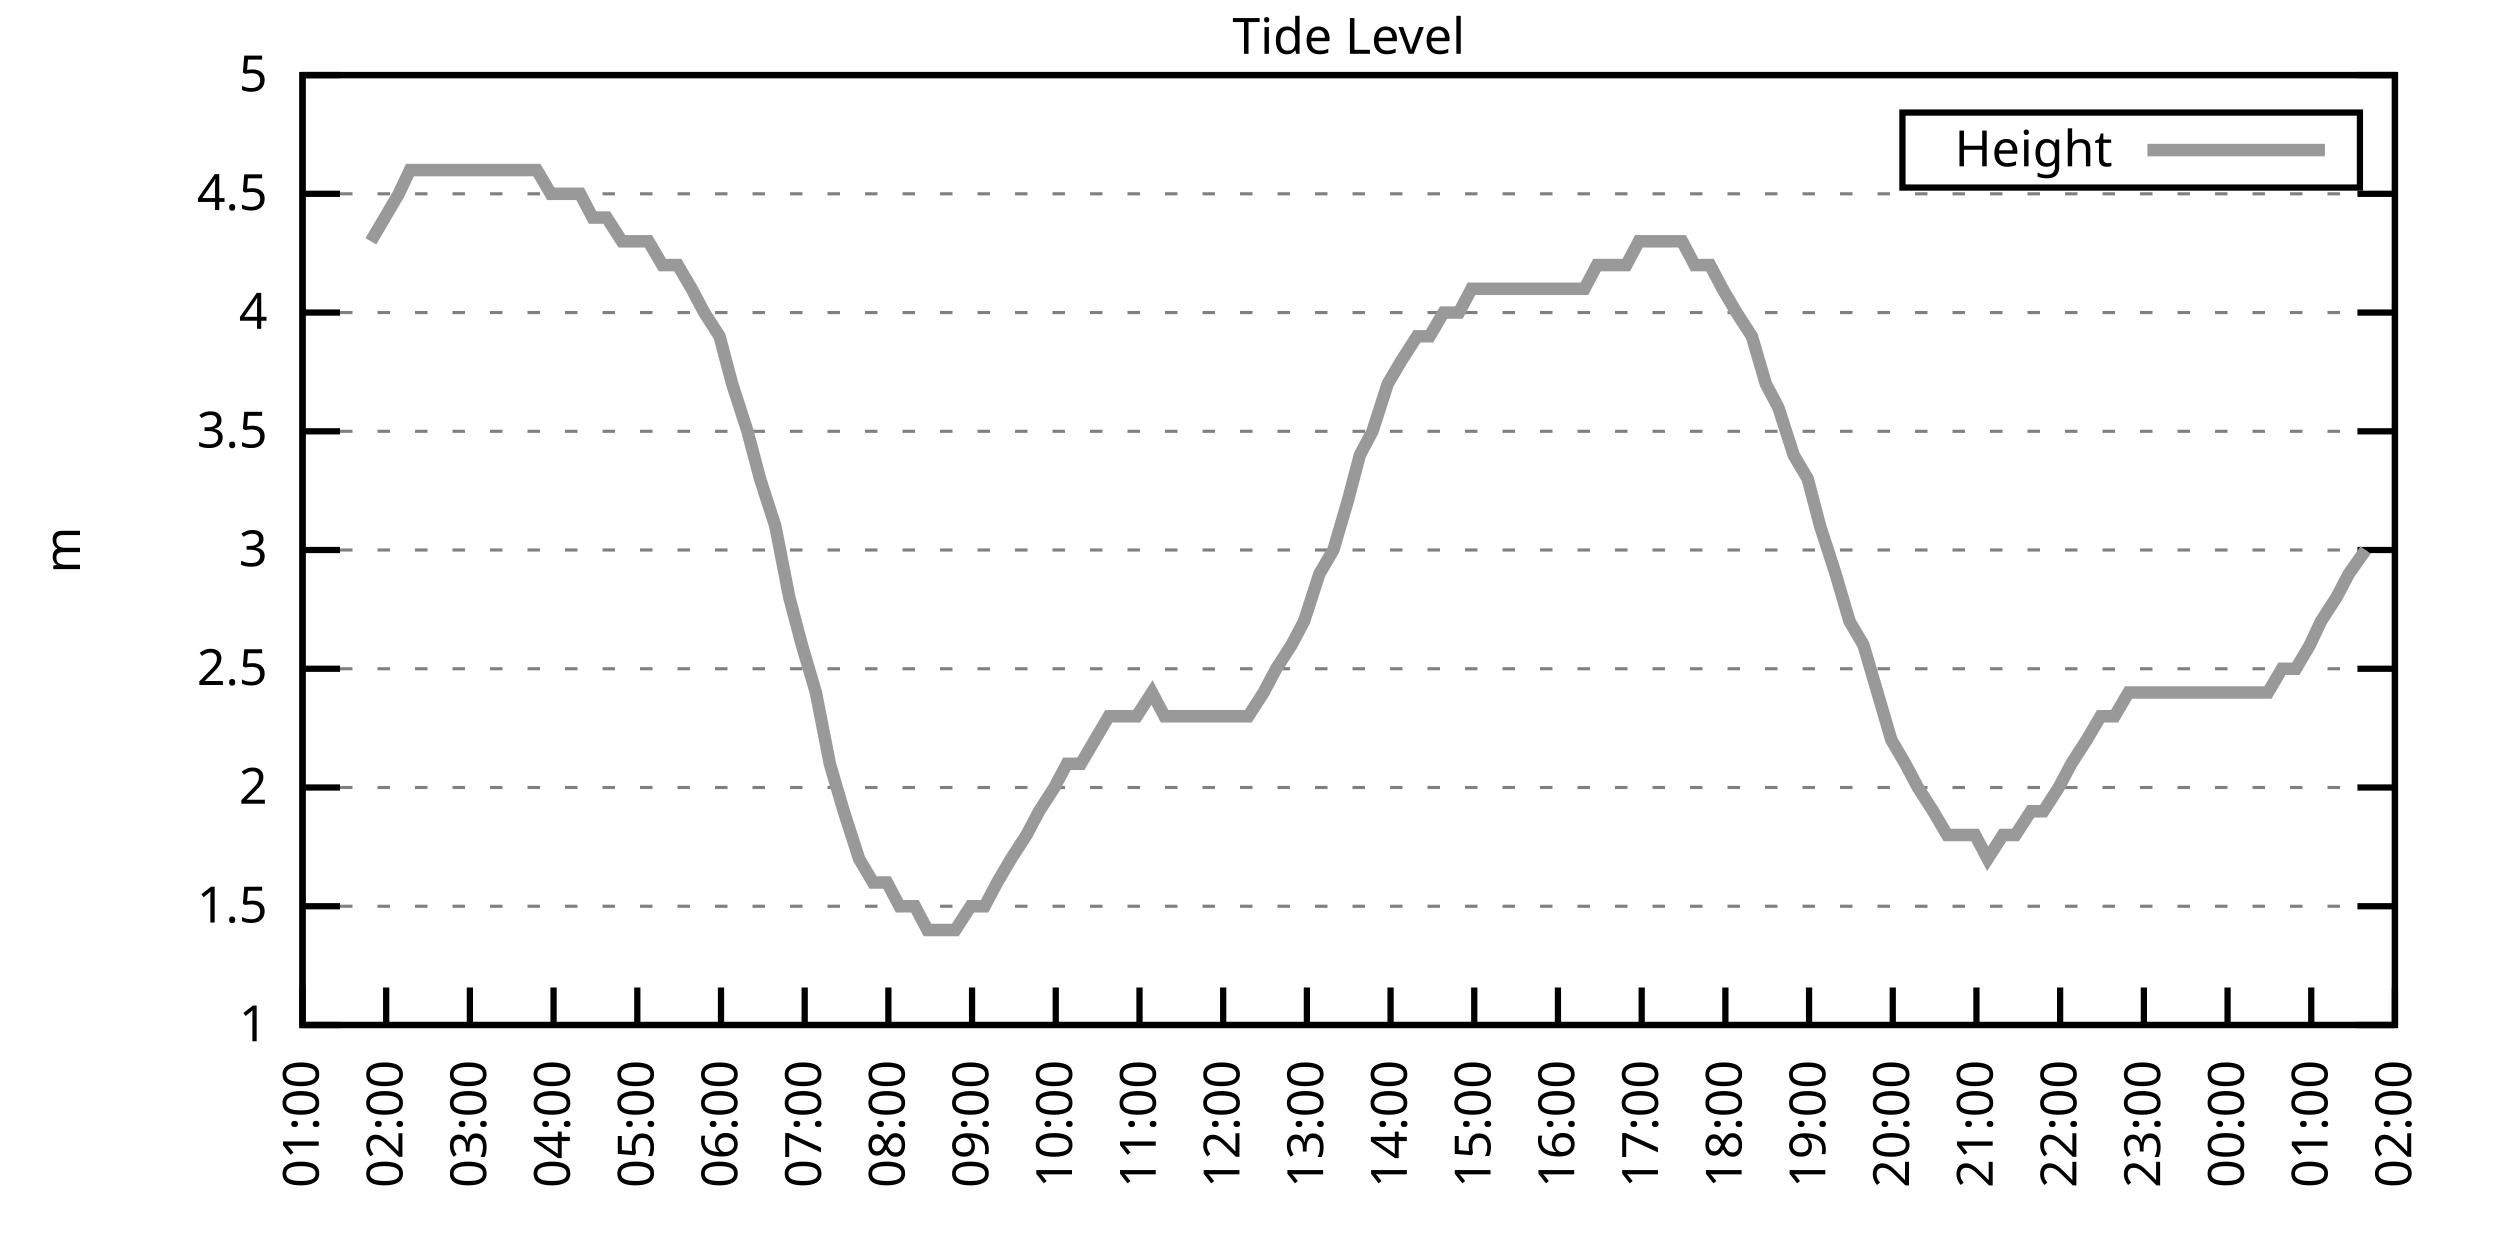
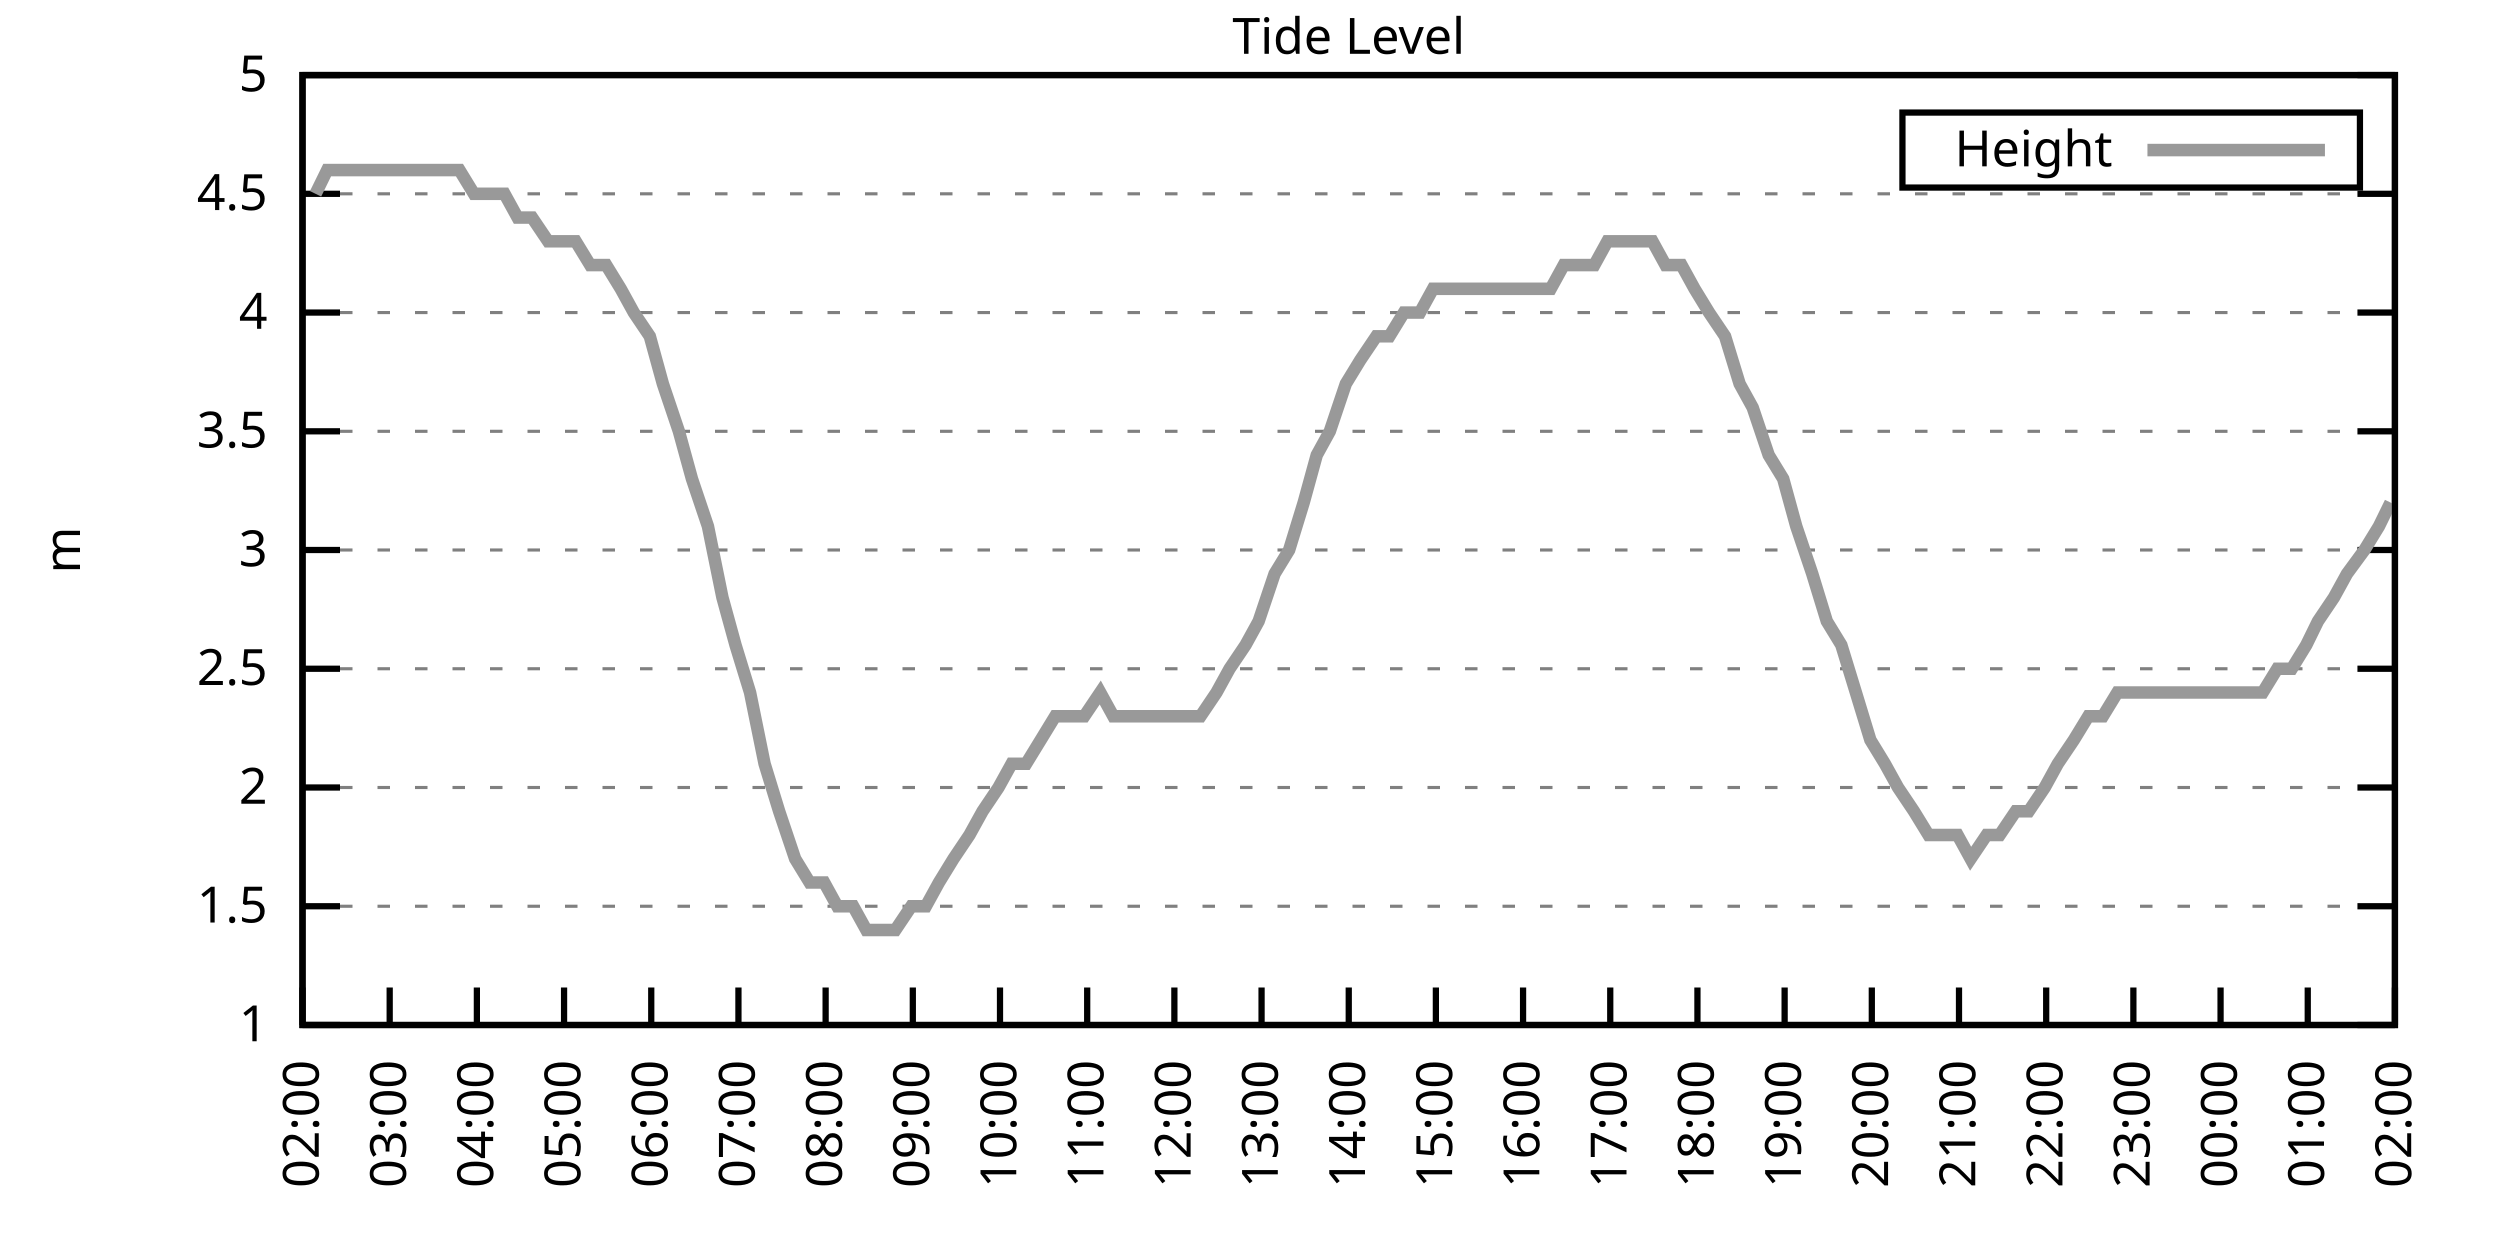
<svg xmlns="http://www.w3.org/2000/svg" xmlns:xlink="http://www.w3.org/1999/xlink" width="400" height="200" viewBox="0 0 400 200">
  <g id="gnuplot_canvas">
    <rect x="0" y="0" width="400" height="200" fill="none" />
    <defs>
      <circle id="gpDot" r="0.5" stroke-width="0.5" stroke="currentColor" />
      <path id="gpPt0" stroke-width="0.333" stroke="currentColor" d="M-1,0 h2 M0,-1 v2" />
      <path id="gpPt1" stroke-width="0.333" stroke="currentColor" d="M-1,-1 L1,1 M1,-1 L-1,1" />
      <path id="gpPt2" stroke-width="0.333" stroke="currentColor" d="M-1,0 L1,0 M0,-1 L0,1 M-1,-1 L1,1 M-1,1 L1,-1" />
      <rect id="gpPt3" stroke-width="0.333" stroke="currentColor" x="-1" y="-1" width="2" height="2" />
      <rect id="gpPt4" stroke-width="0.333" stroke="currentColor" fill="currentColor" x="-1" y="-1" width="2" height="2" />
      <circle id="gpPt5" stroke-width="0.333" stroke="currentColor" cx="0" cy="0" r="1" />
      <use xlink:href="#gpPt5" id="gpPt6" fill="currentColor" stroke="none" />
      <path id="gpPt7" stroke-width="0.333" stroke="currentColor" d="M0,-1.33 L-1.33,0.67 L1.33,0.67 z" />
      <use xlink:href="#gpPt7" id="gpPt8" fill="currentColor" stroke="none" />
      <use xlink:href="#gpPt7" id="gpPt9" stroke="currentColor" transform="rotate(180)" />
      <use xlink:href="#gpPt9" id="gpPt10" fill="currentColor" stroke="none" />
      <use xlink:href="#gpPt3" id="gpPt11" stroke="currentColor" transform="rotate(45)" />
      <use xlink:href="#gpPt11" id="gpPt12" fill="currentColor" stroke="none" />
      <path id="gpPt13" stroke-width="0.333" stroke="currentColor" d="M0,1.330 L1.265,0.411 L0.782,-1.067 L-0.782,-1.076 L-1.265,0.411 z" />
      <use xlink:href="#gpPt13" id="gpPt14" fill="currentColor" stroke="none" />
      <filter id="textbox" filterUnits="objectBoundingBox" x="0" y="0" height="1" width="1">
        <feFlood flood-color="white" flood-opacity="1" result="bgnd" />
        <feComposite in="SourceGraphic" in2="bgnd" operator="atop" />
      </filter>
      <filter id="greybox" filterUnits="objectBoundingBox" x="0" y="0" height="1" width="1">
        <feFlood flood-color="lightgrey" flood-opacity="1" result="grey" />
        <feComposite in="SourceGraphic" in2="grey" operator="atop" />
      </filter>
    </defs>
    <g fill="none" color="white" stroke="currentColor" stroke-width="1.00" stroke-linecap="butt" stroke-linejoin="miter">
</g>
    <g fill="none" color="black" stroke="currentColor" stroke-width="1.00" stroke-linecap="butt" stroke-linejoin="miter">
      <g stroke="none" shape-rendering="crispEdges">
        <polygon fill="rgb(255, 255, 255)" points="48.40,164.00 383.18,164.00 383.18,12.02 48.40,12.02 " />
      </g>
    </g>
    <g fill="none" color="black" stroke="currentColor" stroke-width="1.00" stroke-linecap="butt" stroke-linejoin="miter">
</g>
    <g fill="none" color="black" stroke="black" stroke-width="0.50" stroke-linecap="butt" stroke-linejoin="miter">
</g>
    <g fill="none" color="gray" stroke="currentColor" stroke-width="0.50" stroke-linecap="butt" stroke-linejoin="miter">
      <path stroke="gray" stroke-dasharray="2,4" class="gridline" d="M48.40,164.00 L383.19,164.00  " />
    </g>
    <g fill="none" color="gray" stroke="gray" stroke-width="1.00" stroke-linecap="butt" stroke-linejoin="miter">
</g>
    <g fill="none" color="black" stroke="currentColor" stroke-width="1.00" stroke-linecap="butt" stroke-linejoin="miter">
      <path stroke="black" d="M48.40,164.00 L54.40,164.00 M383.19,164.00 L377.19,164.00  " />
      <g transform="translate(42.80,166.60)" stroke="none" fill="black" font-family="Sans" font-size="8.00" text-anchor="end">
        <text>
          <tspan font-family="Sans"> 1</tspan>
        </text>
      </g>
    </g>
    <g fill="none" color="black" stroke="currentColor" stroke-width="1.00" stroke-linecap="butt" stroke-linejoin="miter">
</g>
    <g fill="none" color="black" stroke="black" stroke-width="0.50" stroke-linecap="butt" stroke-linejoin="miter">
</g>
    <g fill="none" color="gray" stroke="currentColor" stroke-width="0.50" stroke-linecap="butt" stroke-linejoin="miter">
      <path stroke="gray" stroke-dasharray="2,4" class="gridline" d="M48.40,145.00 L383.19,145.00  " />
    </g>
    <g fill="none" color="gray" stroke="gray" stroke-width="1.00" stroke-linecap="butt" stroke-linejoin="miter">
</g>
    <g fill="none" color="black" stroke="currentColor" stroke-width="1.00" stroke-linecap="butt" stroke-linejoin="miter">
      <path stroke="black" d="M48.40,145.00 L54.40,145.00 M383.19,145.00 L377.19,145.00  " />
      <g transform="translate(42.80,147.60)" stroke="none" fill="black" font-family="Sans" font-size="8.00" text-anchor="end">
        <text>
          <tspan font-family="Sans"> 1.5</tspan>
        </text>
      </g>
    </g>
    <g fill="none" color="black" stroke="currentColor" stroke-width="1.00" stroke-linecap="butt" stroke-linejoin="miter">
</g>
    <g fill="none" color="black" stroke="black" stroke-width="0.50" stroke-linecap="butt" stroke-linejoin="miter">
</g>
    <g fill="none" color="gray" stroke="currentColor" stroke-width="0.50" stroke-linecap="butt" stroke-linejoin="miter">
      <path stroke="gray" stroke-dasharray="2,4" class="gridline" d="M48.40,126.00 L383.19,126.00  " />
    </g>
    <g fill="none" color="gray" stroke="gray" stroke-width="1.00" stroke-linecap="butt" stroke-linejoin="miter">
</g>
    <g fill="none" color="black" stroke="currentColor" stroke-width="1.00" stroke-linecap="butt" stroke-linejoin="miter">
      <path stroke="black" d="M48.40,126.00 L54.40,126.00 M383.19,126.00 L377.19,126.00  " />
      <g transform="translate(42.80,128.60)" stroke="none" fill="black" font-family="Sans" font-size="8.00" text-anchor="end">
        <text>
          <tspan font-family="Sans"> 2</tspan>
        </text>
      </g>
    </g>
    <g fill="none" color="black" stroke="currentColor" stroke-width="1.00" stroke-linecap="butt" stroke-linejoin="miter">
</g>
    <g fill="none" color="black" stroke="black" stroke-width="0.50" stroke-linecap="butt" stroke-linejoin="miter">
</g>
    <g fill="none" color="gray" stroke="currentColor" stroke-width="0.50" stroke-linecap="butt" stroke-linejoin="miter">
      <path stroke="gray" stroke-dasharray="2,4" class="gridline" d="M48.40,107.00 L383.19,107.00  " />
    </g>
    <g fill="none" color="gray" stroke="gray" stroke-width="1.00" stroke-linecap="butt" stroke-linejoin="miter">
</g>
    <g fill="none" color="black" stroke="currentColor" stroke-width="1.00" stroke-linecap="butt" stroke-linejoin="miter">
      <path stroke="black" d="M48.40,107.00 L54.40,107.00 M383.19,107.00 L377.19,107.00  " />
      <g transform="translate(42.80,109.60)" stroke="none" fill="black" font-family="Sans" font-size="8.00" text-anchor="end">
        <text>
          <tspan font-family="Sans"> 2.5</tspan>
        </text>
      </g>
    </g>
    <g fill="none" color="black" stroke="currentColor" stroke-width="1.00" stroke-linecap="butt" stroke-linejoin="miter">
</g>
    <g fill="none" color="black" stroke="black" stroke-width="0.50" stroke-linecap="butt" stroke-linejoin="miter">
</g>
    <g fill="none" color="gray" stroke="currentColor" stroke-width="0.50" stroke-linecap="butt" stroke-linejoin="miter">
      <path stroke="gray" stroke-dasharray="2,4" class="gridline" d="M48.40,88.00 L383.19,88.00  " />
    </g>
    <g fill="none" color="gray" stroke="gray" stroke-width="1.00" stroke-linecap="butt" stroke-linejoin="miter">
</g>
    <g fill="none" color="black" stroke="currentColor" stroke-width="1.00" stroke-linecap="butt" stroke-linejoin="miter">
      <path stroke="black" d="M48.40,88.00 L54.40,88.00 M383.19,88.00 L377.19,88.00  " />
      <g transform="translate(42.80,90.60)" stroke="none" fill="black" font-family="Sans" font-size="8.00" text-anchor="end">
        <text>
          <tspan font-family="Sans"> 3</tspan>
        </text>
      </g>
    </g>
    <g fill="none" color="black" stroke="currentColor" stroke-width="1.00" stroke-linecap="butt" stroke-linejoin="miter">
</g>
    <g fill="none" color="black" stroke="black" stroke-width="0.50" stroke-linecap="butt" stroke-linejoin="miter">
</g>
    <g fill="none" color="gray" stroke="currentColor" stroke-width="0.50" stroke-linecap="butt" stroke-linejoin="miter">
      <path stroke="gray" stroke-dasharray="2,4" class="gridline" d="M48.40,69.01 L383.19,69.01  " />
    </g>
    <g fill="none" color="gray" stroke="gray" stroke-width="1.00" stroke-linecap="butt" stroke-linejoin="miter">
</g>
    <g fill="none" color="black" stroke="currentColor" stroke-width="1.00" stroke-linecap="butt" stroke-linejoin="miter">
      <path stroke="black" d="M48.40,69.01 L54.40,69.01 M383.19,69.01 L377.19,69.01  " />
      <g transform="translate(42.80,71.61)" stroke="none" fill="black" font-family="Sans" font-size="8.00" text-anchor="end">
        <text>
          <tspan font-family="Sans"> 3.5</tspan>
        </text>
      </g>
    </g>
    <g fill="none" color="black" stroke="currentColor" stroke-width="1.00" stroke-linecap="butt" stroke-linejoin="miter">
</g>
    <g fill="none" color="black" stroke="black" stroke-width="0.50" stroke-linecap="butt" stroke-linejoin="miter">
</g>
    <g fill="none" color="gray" stroke="currentColor" stroke-width="0.50" stroke-linecap="butt" stroke-linejoin="miter">
      <path stroke="gray" stroke-dasharray="2,4" class="gridline" d="M48.40,50.01 L383.19,50.01  " />
    </g>
    <g fill="none" color="gray" stroke="gray" stroke-width="1.00" stroke-linecap="butt" stroke-linejoin="miter">
</g>
    <g fill="none" color="black" stroke="currentColor" stroke-width="1.00" stroke-linecap="butt" stroke-linejoin="miter">
      <path stroke="black" d="M48.40,50.01 L54.40,50.01 M383.19,50.01 L377.19,50.01  " />
      <g transform="translate(42.80,52.61)" stroke="none" fill="black" font-family="Sans" font-size="8.00" text-anchor="end">
        <text>
          <tspan font-family="Sans"> 4</tspan>
        </text>
      </g>
    </g>
    <g fill="none" color="black" stroke="currentColor" stroke-width="1.00" stroke-linecap="butt" stroke-linejoin="miter">
</g>
    <g fill="none" color="black" stroke="black" stroke-width="0.50" stroke-linecap="butt" stroke-linejoin="miter">
</g>
    <g fill="none" color="gray" stroke="currentColor" stroke-width="0.50" stroke-linecap="butt" stroke-linejoin="miter">
      <path stroke="gray" stroke-dasharray="2,4" class="gridline" d="M48.40,31.01 L383.19,31.01  " />
    </g>
    <g fill="none" color="gray" stroke="gray" stroke-width="1.00" stroke-linecap="butt" stroke-linejoin="miter">
</g>
    <g fill="none" color="black" stroke="currentColor" stroke-width="1.00" stroke-linecap="butt" stroke-linejoin="miter">
      <path stroke="black" d="M48.40,31.01 L54.40,31.01 M383.19,31.01 L377.19,31.01  " />
      <g transform="translate(42.80,33.61)" stroke="none" fill="black" font-family="Sans" font-size="8.00" text-anchor="end">
        <text>
          <tspan font-family="Sans"> 4.5</tspan>
        </text>
      </g>
    </g>
    <g fill="none" color="black" stroke="currentColor" stroke-width="1.00" stroke-linecap="butt" stroke-linejoin="miter">
</g>
    <g fill="none" color="black" stroke="black" stroke-width="0.50" stroke-linecap="butt" stroke-linejoin="miter">
</g>
    <g fill="none" color="gray" stroke="currentColor" stroke-width="0.50" stroke-linecap="butt" stroke-linejoin="miter">
      <path stroke="gray" stroke-dasharray="2,4" class="gridline" d="M48.40,12.01 L383.19,12.01  " />
    </g>
    <g fill="none" color="gray" stroke="gray" stroke-width="1.00" stroke-linecap="butt" stroke-linejoin="miter">
</g>
    <g fill="none" color="black" stroke="currentColor" stroke-width="1.00" stroke-linecap="butt" stroke-linejoin="miter">
      <path stroke="black" d="M48.40,12.01 L54.40,12.01 M383.19,12.01 L377.19,12.01  " />
      <g transform="translate(42.80,14.61)" stroke="none" fill="black" font-family="Sans" font-size="8.00" text-anchor="end">
        <text>
          <tspan font-family="Sans"> 5</tspan>
        </text>
      </g>
    </g>
    <g fill="none" color="black" stroke="currentColor" stroke-width="1.00" stroke-linecap="butt" stroke-linejoin="miter">
      <path stroke="black" d="M48.40,164.00 L48.40,158.00  " />
      <g transform="translate(51.00,169.60) rotate(270.00)" stroke="none" fill="black" font-family="Sans" font-size="8.00" text-anchor="end">
        <text>
-           <tspan font-family="Sans">01:00</tspan>
-         </text>
-       </g>
-     </g>
-     <g fill="none" color="black" stroke="currentColor" stroke-width="1.00" stroke-linecap="butt" stroke-linejoin="miter">
-       <path stroke="black" d="M61.79,164.00 L61.79,158.00  " />
-       <g transform="translate(64.39,169.60) rotate(270.00)" stroke="none" fill="black" font-family="Sans" font-size="8.00" text-anchor="end">
-         <text>
          <tspan font-family="Sans">02:00</tspan>
        </text>
      </g>
    </g>
    <g fill="none" color="black" stroke="currentColor" stroke-width="1.00" stroke-linecap="butt" stroke-linejoin="miter">
-       <path stroke="black" d="M75.18,164.00 L75.18,158.00  " />
-       <g transform="translate(77.78,169.60) rotate(270.00)" stroke="none" fill="black" font-family="Sans" font-size="8.00" text-anchor="end">
+       <path stroke="black" d="M62.35,164.00 L62.35,158.00  " />
+       <g transform="translate(64.95,169.60) rotate(270.00)" stroke="none" fill="black" font-family="Sans" font-size="8.00" text-anchor="end">
        <text>
          <tspan font-family="Sans">03:00</tspan>
        </text>
      </g>
    </g>
    <g fill="none" color="black" stroke="currentColor" stroke-width="1.00" stroke-linecap="butt" stroke-linejoin="miter">
-       <path stroke="black" d="M88.57,164.00 L88.57,158.00  " />
-       <g transform="translate(91.17,169.60) rotate(270.00)" stroke="none" fill="black" font-family="Sans" font-size="8.00" text-anchor="end">
+       <path stroke="black" d="M76.30,164.00 L76.30,158.00  " />
+       <g transform="translate(78.90,169.60) rotate(270.00)" stroke="none" fill="black" font-family="Sans" font-size="8.00" text-anchor="end">
        <text>
          <tspan font-family="Sans">04:00</tspan>
        </text>
      </g>
    </g>
    <g fill="none" color="black" stroke="currentColor" stroke-width="1.00" stroke-linecap="butt" stroke-linejoin="miter">
-       <path stroke="black" d="M101.97,164.00 L101.97,158.00  " />
-       <g transform="translate(104.57,169.60) rotate(270.00)" stroke="none" fill="black" font-family="Sans" font-size="8.00" text-anchor="end">
+       <path stroke="black" d="M90.25,164.00 L90.25,158.00  " />
+       <g transform="translate(92.85,169.60) rotate(270.00)" stroke="none" fill="black" font-family="Sans" font-size="8.00" text-anchor="end">
        <text>
          <tspan font-family="Sans">05:00</tspan>
        </text>
      </g>
    </g>
    <g fill="none" color="black" stroke="currentColor" stroke-width="1.00" stroke-linecap="butt" stroke-linejoin="miter">
-       <path stroke="black" d="M115.36,164.00 L115.36,158.00  " />
-       <g transform="translate(117.96,169.60) rotate(270.00)" stroke="none" fill="black" font-family="Sans" font-size="8.00" text-anchor="end">
+       <path stroke="black" d="M104.20,164.00 L104.20,158.00  " />
+       <g transform="translate(106.80,169.60) rotate(270.00)" stroke="none" fill="black" font-family="Sans" font-size="8.00" text-anchor="end">
        <text>
          <tspan font-family="Sans">06:00</tspan>
        </text>
      </g>
    </g>
    <g fill="none" color="black" stroke="currentColor" stroke-width="1.00" stroke-linecap="butt" stroke-linejoin="miter">
-       <path stroke="black" d="M128.75,164.00 L128.75,158.00  " />
-       <g transform="translate(131.35,169.60) rotate(270.00)" stroke="none" fill="black" font-family="Sans" font-size="8.00" text-anchor="end">
+       <path stroke="black" d="M118.15,164.00 L118.15,158.00  " />
+       <g transform="translate(120.75,169.60) rotate(270.00)" stroke="none" fill="black" font-family="Sans" font-size="8.00" text-anchor="end">
        <text>
          <tspan font-family="Sans">07:00</tspan>
        </text>
      </g>
    </g>
    <g fill="none" color="black" stroke="currentColor" stroke-width="1.00" stroke-linecap="butt" stroke-linejoin="miter">
-       <path stroke="black" d="M142.14,164.00 L142.14,158.00  " />
-       <g transform="translate(144.74,169.60) rotate(270.00)" stroke="none" fill="black" font-family="Sans" font-size="8.00" text-anchor="end">
+       <path stroke="black" d="M132.10,164.00 L132.10,158.00  " />
+       <g transform="translate(134.70,169.60) rotate(270.00)" stroke="none" fill="black" font-family="Sans" font-size="8.00" text-anchor="end">
        <text>
          <tspan font-family="Sans">08:00</tspan>
        </text>
      </g>
    </g>
    <g fill="none" color="black" stroke="currentColor" stroke-width="1.00" stroke-linecap="butt" stroke-linejoin="miter">
-       <path stroke="black" d="M155.53,164.00 L155.53,158.00  " />
-       <g transform="translate(158.13,169.60) rotate(270.00)" stroke="none" fill="black" font-family="Sans" font-size="8.00" text-anchor="end">
+       <path stroke="black" d="M146.05,164.00 L146.05,158.00  " />
+       <g transform="translate(148.65,169.60) rotate(270.00)" stroke="none" fill="black" font-family="Sans" font-size="8.00" text-anchor="end">
        <text>
          <tspan font-family="Sans">09:00</tspan>
        </text>
      </g>
    </g>
    <g fill="none" color="black" stroke="currentColor" stroke-width="1.00" stroke-linecap="butt" stroke-linejoin="miter">
-       <path stroke="black" d="M168.92,164.00 L168.92,158.00  " />
-       <g transform="translate(171.52,169.60) rotate(270.00)" stroke="none" fill="black" font-family="Sans" font-size="8.00" text-anchor="end">
+       <path stroke="black" d="M160.00,164.00 L160.00,158.00  " />
+       <g transform="translate(162.60,169.60) rotate(270.00)" stroke="none" fill="black" font-family="Sans" font-size="8.00" text-anchor="end">
        <text>
          <tspan font-family="Sans">10:00</tspan>
        </text>
      </g>
    </g>
    <g fill="none" color="black" stroke="currentColor" stroke-width="1.00" stroke-linecap="butt" stroke-linejoin="miter">
-       <path stroke="black" d="M182.32,164.00 L182.32,158.00  " />
-       <g transform="translate(184.92,169.60) rotate(270.00)" stroke="none" fill="black" font-family="Sans" font-size="8.00" text-anchor="end">
+       <path stroke="black" d="M173.95,164.00 L173.95,158.00  " />
+       <g transform="translate(176.55,169.60) rotate(270.00)" stroke="none" fill="black" font-family="Sans" font-size="8.00" text-anchor="end">
        <text>
          <tspan font-family="Sans">11:00</tspan>
        </text>
      </g>
    </g>
    <g fill="none" color="black" stroke="currentColor" stroke-width="1.00" stroke-linecap="butt" stroke-linejoin="miter">
-       <path stroke="black" d="M195.71,164.00 L195.71,158.00  " />
-       <g transform="translate(198.31,169.60) rotate(270.00)" stroke="none" fill="black" font-family="Sans" font-size="8.00" text-anchor="end">
+       <path stroke="black" d="M187.90,164.00 L187.90,158.00  " />
+       <g transform="translate(190.50,169.60) rotate(270.00)" stroke="none" fill="black" font-family="Sans" font-size="8.00" text-anchor="end">
        <text>
          <tspan font-family="Sans">12:00</tspan>
        </text>
      </g>
    </g>
    <g fill="none" color="black" stroke="currentColor" stroke-width="1.00" stroke-linecap="butt" stroke-linejoin="miter">
-       <path stroke="black" d="M209.10,164.00 L209.10,158.00  " />
-       <g transform="translate(211.70,169.60) rotate(270.00)" stroke="none" fill="black" font-family="Sans" font-size="8.00" text-anchor="end">
+       <path stroke="black" d="M201.85,164.00 L201.85,158.00  " />
+       <g transform="translate(204.45,169.60) rotate(270.00)" stroke="none" fill="black" font-family="Sans" font-size="8.00" text-anchor="end">
        <text>
          <tspan font-family="Sans">13:00</tspan>
        </text>
      </g>
    </g>
    <g fill="none" color="black" stroke="currentColor" stroke-width="1.00" stroke-linecap="butt" stroke-linejoin="miter">
-       <path stroke="black" d="M222.49,164.00 L222.49,158.00  " />
-       <g transform="translate(225.09,169.60) rotate(270.00)" stroke="none" fill="black" font-family="Sans" font-size="8.00" text-anchor="end">
+       <path stroke="black" d="M215.80,164.00 L215.80,158.00  " />
+       <g transform="translate(218.40,169.60) rotate(270.00)" stroke="none" fill="black" font-family="Sans" font-size="8.00" text-anchor="end">
        <text>
          <tspan font-family="Sans">14:00</tspan>
        </text>
      </g>
    </g>
    <g fill="none" color="black" stroke="currentColor" stroke-width="1.00" stroke-linecap="butt" stroke-linejoin="miter">
-       <path stroke="black" d="M235.88,164.00 L235.88,158.00  " />
-       <g transform="translate(238.48,169.60) rotate(270.00)" stroke="none" fill="black" font-family="Sans" font-size="8.00" text-anchor="end">
+       <path stroke="black" d="M229.74,164.00 L229.74,158.00  " />
+       <g transform="translate(232.34,169.60) rotate(270.00)" stroke="none" fill="black" font-family="Sans" font-size="8.00" text-anchor="end">
        <text>
          <tspan font-family="Sans">15:00</tspan>
        </text>
      </g>
    </g>
    <g fill="none" color="black" stroke="currentColor" stroke-width="1.00" stroke-linecap="butt" stroke-linejoin="miter">
-       <path stroke="black" d="M249.27,164.00 L249.27,158.00  " />
-       <g transform="translate(251.87,169.60) rotate(270.00)" stroke="none" fill="black" font-family="Sans" font-size="8.00" text-anchor="end">
+       <path stroke="black" d="M243.69,164.00 L243.69,158.00  " />
+       <g transform="translate(246.29,169.60) rotate(270.00)" stroke="none" fill="black" font-family="Sans" font-size="8.00" text-anchor="end">
        <text>
          <tspan font-family="Sans">16:00</tspan>
        </text>
      </g>
    </g>
    <g fill="none" color="black" stroke="currentColor" stroke-width="1.00" stroke-linecap="butt" stroke-linejoin="miter">
-       <path stroke="black" d="M262.67,164.00 L262.67,158.00  " />
-       <g transform="translate(265.27,169.60) rotate(270.00)" stroke="none" fill="black" font-family="Sans" font-size="8.00" text-anchor="end">
+       <path stroke="black" d="M257.64,164.00 L257.64,158.00  " />
+       <g transform="translate(260.24,169.60) rotate(270.00)" stroke="none" fill="black" font-family="Sans" font-size="8.00" text-anchor="end">
        <text>
          <tspan font-family="Sans">17:00</tspan>
        </text>
      </g>
    </g>
    <g fill="none" color="black" stroke="currentColor" stroke-width="1.00" stroke-linecap="butt" stroke-linejoin="miter">
-       <path stroke="black" d="M276.06,164.00 L276.06,158.00  " />
-       <g transform="translate(278.66,169.60) rotate(270.00)" stroke="none" fill="black" font-family="Sans" font-size="8.00" text-anchor="end">
+       <path stroke="black" d="M271.59,164.00 L271.59,158.00  " />
+       <g transform="translate(274.19,169.60) rotate(270.00)" stroke="none" fill="black" font-family="Sans" font-size="8.00" text-anchor="end">
        <text>
          <tspan font-family="Sans">18:00</tspan>
        </text>
      </g>
    </g>
    <g fill="none" color="black" stroke="currentColor" stroke-width="1.00" stroke-linecap="butt" stroke-linejoin="miter">
-       <path stroke="black" d="M289.45,164.00 L289.45,158.00  " />
-       <g transform="translate(292.05,169.60) rotate(270.00)" stroke="none" fill="black" font-family="Sans" font-size="8.00" text-anchor="end">
+       <path stroke="black" d="M285.54,164.00 L285.54,158.00  " />
+       <g transform="translate(288.14,169.60) rotate(270.00)" stroke="none" fill="black" font-family="Sans" font-size="8.00" text-anchor="end">
        <text>
          <tspan font-family="Sans">19:00</tspan>
        </text>
      </g>
    </g>
    <g fill="none" color="black" stroke="currentColor" stroke-width="1.00" stroke-linecap="butt" stroke-linejoin="miter">
-       <path stroke="black" d="M302.84,164.00 L302.84,158.00  " />
-       <g transform="translate(305.44,169.60) rotate(270.00)" stroke="none" fill="black" font-family="Sans" font-size="8.00" text-anchor="end">
+       <path stroke="black" d="M299.49,164.00 L299.49,158.00  " />
+       <g transform="translate(302.09,169.60) rotate(270.00)" stroke="none" fill="black" font-family="Sans" font-size="8.00" text-anchor="end">
        <text>
          <tspan font-family="Sans">20:00</tspan>
        </text>
      </g>
    </g>
    <g fill="none" color="black" stroke="currentColor" stroke-width="1.00" stroke-linecap="butt" stroke-linejoin="miter">
-       <path stroke="black" d="M316.23,164.00 L316.23,158.00  " />
-       <g transform="translate(318.83,169.60) rotate(270.00)" stroke="none" fill="black" font-family="Sans" font-size="8.00" text-anchor="end">
+       <path stroke="black" d="M313.44,164.00 L313.44,158.00  " />
+       <g transform="translate(316.04,169.60) rotate(270.00)" stroke="none" fill="black" font-family="Sans" font-size="8.00" text-anchor="end">
        <text>
          <tspan font-family="Sans">21:00</tspan>
        </text>
      </g>
    </g>
    <g fill="none" color="black" stroke="currentColor" stroke-width="1.00" stroke-linecap="butt" stroke-linejoin="miter">
-       <path stroke="black" d="M329.62,164.00 L329.62,158.00  " />
-       <g transform="translate(332.22,169.60) rotate(270.00)" stroke="none" fill="black" font-family="Sans" font-size="8.00" text-anchor="end">
+       <path stroke="black" d="M327.39,164.00 L327.39,158.00  " />
+       <g transform="translate(329.99,169.60) rotate(270.00)" stroke="none" fill="black" font-family="Sans" font-size="8.00" text-anchor="end">
        <text>
          <tspan font-family="Sans">22:00</tspan>
        </text>
      </g>
    </g>
    <g fill="none" color="black" stroke="currentColor" stroke-width="1.00" stroke-linecap="butt" stroke-linejoin="miter">
-       <path stroke="black" d="M343.02,164.00 L343.02,158.00  " />
-       <g transform="translate(345.62,169.60) rotate(270.00)" stroke="none" fill="black" font-family="Sans" font-size="8.00" text-anchor="end">
+       <path stroke="black" d="M341.34,164.00 L341.34,158.00  " />
+       <g transform="translate(343.94,169.60) rotate(270.00)" stroke="none" fill="black" font-family="Sans" font-size="8.00" text-anchor="end">
        <text>
          <tspan font-family="Sans">23:00</tspan>
        </text>
      </g>
    </g>
    <g fill="none" color="black" stroke="currentColor" stroke-width="1.00" stroke-linecap="butt" stroke-linejoin="miter">
-       <path stroke="black" d="M356.41,164.00 L356.41,158.00  " />
-       <g transform="translate(359.01,169.60) rotate(270.00)" stroke="none" fill="black" font-family="Sans" font-size="8.00" text-anchor="end">
+       <path stroke="black" d="M355.29,164.00 L355.29,158.00  " />
+       <g transform="translate(357.89,169.60) rotate(270.00)" stroke="none" fill="black" font-family="Sans" font-size="8.00" text-anchor="end">
        <text>
          <tspan font-family="Sans">00:00</tspan>
        </text>
      </g>
    </g>
    <g fill="none" color="black" stroke="currentColor" stroke-width="1.00" stroke-linecap="butt" stroke-linejoin="miter">
-       <path stroke="black" d="M369.80,164.00 L369.80,158.00  " />
-       <g transform="translate(372.40,169.60) rotate(270.00)" stroke="none" fill="black" font-family="Sans" font-size="8.00" text-anchor="end">
+       <path stroke="black" d="M369.24,164.00 L369.24,158.00  " />
+       <g transform="translate(371.84,169.60) rotate(270.00)" stroke="none" fill="black" font-family="Sans" font-size="8.00" text-anchor="end">
        <text>
          <tspan font-family="Sans">01:00</tspan>
        </text>
      </g>
    </g>
    <g fill="none" color="black" stroke="currentColor" stroke-width="1.00" stroke-linecap="butt" stroke-linejoin="miter">
      <path stroke="black" d="M383.19,164.00 L383.19,158.00  " />
      <g transform="translate(385.79,169.60) rotate(270.00)" stroke="none" fill="black" font-family="Sans" font-size="8.00" text-anchor="end">
        <text>
          <tspan font-family="Sans">02:00</tspan>
        </text>
      </g>
    </g>
    <g fill="none" color="black" stroke="currentColor" stroke-width="1.00" stroke-linecap="butt" stroke-linejoin="miter">
</g>
    <g fill="none" color="black" stroke="currentColor" stroke-width="1.00" stroke-linecap="butt" stroke-linejoin="miter">
      <path stroke="black" d="M48.40,12.01 L48.40,164.00 L383.19,164.00 L383.19,12.01 L48.40,12.01 Z  " />
    </g>
    <g fill="none" color="black" stroke="currentColor" stroke-width="1.00" stroke-linecap="butt" stroke-linejoin="miter">
</g>
    <g fill="none" color="black" stroke="currentColor" stroke-width="1.00" stroke-linecap="butt" stroke-linejoin="miter">
      <path stroke="black" d="M304.39,30.01 L304.39,18.01 L377.59,18.01 L377.59,30.01 L304.39,30.01 Z  " />
    </g>
    <g id="Tide_level_plot_1">
      <g fill="none" color="white" stroke="black" stroke-width="2.00" stroke-linecap="butt" stroke-linejoin="miter">
</g>
      <g fill="none" color="black" stroke="currentColor" stroke-width="2.00" stroke-linecap="butt" stroke-linejoin="miter">
        <g transform="translate(337.99,26.61)" stroke="none" fill="black" font-family="Sans" font-size="8.00" text-anchor="end">
          <text>
            <tspan font-family="Sans">Height</tspan>
          </text>
        </g>
      </g>
      <g fill="none" color="black" stroke="currentColor" stroke-width="2.00" stroke-linecap="butt" stroke-linejoin="miter">
-         <path stroke="rgb(153, 153, 153)" d="M343.59,24.01 L371.99,24.01 M59.34,38.61 L61.57,34.81 L63.80,31.01 L65.59,27.21 L68.04,27.21 L70.27,27.21   L72.50,27.21 L74.74,27.21 L76.97,27.21 L79.20,27.21 L81.43,27.21 L83.44,27.21 L85.90,27.21 L88.13,31.01   L90.36,31.01 L92.82,31.01 L94.82,34.81 L97.06,34.81 L99.51,38.61 L103.75,38.61 L105.98,42.41 L108.44,42.41   L110.67,46.21 L112.68,50.01 L115.13,53.81 L117.14,61.41 L119.60,69.01 L121.61,76.61 L124.06,84.21 L126.29,95.60   L128.30,103.20 L130.54,110.80 L132.77,122.20 L135.00,129.80 L137.45,137.40 L139.69,141.20 L141.92,141.20 L143.93,145.00   L146.38,145.00 L148.39,148.80 L150.85,148.80 L152.85,148.80 L155.31,145.00 L157.54,145.00 L159.55,141.20 L161.78,137.40   L164.24,133.60 L166.25,129.80 L168.70,126.00 L170.71,122.20 L172.94,122.20 L175.17,118.40 L177.41,114.60 L179.86,114.60   L181.87,114.60 L184.32,110.80 L186.33,114.60 L188.79,114.60 L190.80,114.60 L193.25,114.60 L195.26,114.60 L197.72,114.60   L199.73,114.60 L202.18,110.80 L204.19,107.00 L206.64,103.20 L208.65,99.40 L211.11,91.80 L213.34,88.00 L215.57,80.41   L217.58,72.81 L219.59,69.01 L222.04,61.41 L224.28,57.61 L226.73,53.81 L228.74,53.81 L230.97,50.01 L233.43,50.01   L235.44,46.21 L237.89,46.21 L239.90,46.21 L242.36,46.21 L244.36,46.21 L246.60,46.21 L249.05,46.21 L251.06,46.21   L253.51,46.21 L255.52,42.41 L257.76,42.41 L260.21,42.41 L262.22,38.61 L264.45,38.61 L266.91,38.61 L269.14,38.61   L271.15,42.41 L273.60,42.41 L275.61,46.21 L277.84,50.01 L280.30,53.81 L282.53,61.41 L284.54,65.21 L286.99,72.81   L289.23,76.61 L291.23,84.21 L293.69,91.80 L295.92,99.40 L298.15,103.20 L300.39,110.80 L302.62,118.40 L304.85,122.20   L306.86,126.00 L309.31,129.80 L311.54,133.60 L313.55,133.60 L316.01,133.60 L318.02,137.40 L320.47,133.60 L322.48,133.60   L324.94,129.80 L326.95,129.80 L329.40,126.00 L331.41,122.20 L333.86,118.40 L336.10,114.60 L338.33,114.60 L340.56,110.80   L342.79,110.80 L345.02,110.80 L347.26,110.80 L349.26,110.80 L351.72,110.80 L353.73,110.80 L356.18,110.80 L358.19,110.80   L360.65,110.80 L362.88,110.80 L365.11,107.00 L367.34,107.00 L369.58,103.20 L371.36,99.40 L373.82,95.60 L375.82,91.80   L378.50,88.00  " />
+         <path stroke="rgb(153, 153, 153)" d="M343.59,24.01 L371.99,24.01 M50.49,31.01 L52.35,27.21 L54.91,27.21 L57.23,27.21 L59.56,27.21 L61.88,27.21   L64.21,27.21 L66.53,27.21 L68.86,27.21 L70.95,27.21 L73.51,27.21 L75.83,31.01 L78.16,31.01 L80.72,31.01   L82.81,34.81 L85.13,34.81 L87.69,38.61 L92.11,38.61 L94.43,42.41 L96.99,42.41 L99.32,46.21 L101.41,50.01   L103.97,53.81 L106.06,61.41 L108.62,69.01 L110.71,76.61 L113.27,84.21 L115.59,95.60 L117.68,103.20 L120.01,110.80   L122.33,122.20 L124.66,129.80 L127.22,137.40 L129.54,141.20 L131.87,141.20 L133.96,145.00 L136.51,145.00 L138.61,148.80   L141.16,148.80 L143.26,148.80 L145.81,145.00 L148.14,145.00 L150.23,141.20 L152.56,137.40 L155.11,133.60 L157.21,129.80   L159.76,126.00 L161.86,122.20 L164.18,122.20 L166.51,118.40 L168.83,114.60 L171.39,114.60 L173.48,114.60 L176.04,110.80   L178.13,114.60 L180.69,114.60 L182.78,114.60 L185.34,114.60 L187.43,114.60 L189.99,114.60 L192.08,114.60 L194.64,110.80   L196.73,107.00 L199.29,103.20 L201.38,99.40 L203.94,91.80 L206.26,88.00 L208.59,80.41 L210.68,72.81 L212.77,69.01   L215.33,61.41 L217.65,57.61 L220.21,53.81 L222.30,53.81 L224.63,50.01 L227.19,50.01 L229.28,46.21 L231.84,46.21   L233.93,46.21 L236.49,46.21 L238.58,46.21 L240.90,46.21 L243.46,46.21 L245.55,46.21 L248.11,46.21 L250.20,42.41   L252.53,42.41 L255.09,42.41 L257.18,38.61 L259.50,38.61 L262.06,38.61 L264.39,38.61 L266.48,42.41 L269.04,42.41   L271.13,46.21 L273.45,50.01 L276.01,53.81 L278.34,61.41 L280.43,65.21 L282.99,72.81 L285.31,76.61 L287.40,84.21   L289.96,91.80 L292.29,99.40 L294.61,103.20 L296.94,110.80 L299.26,118.40 L301.58,122.20 L303.68,126.00 L306.23,129.80   L308.56,133.60 L310.65,133.60 L313.21,133.60 L315.30,137.40 L317.86,133.60 L319.95,133.60 L322.51,129.80 L324.60,129.80   L327.16,126.00 L329.25,122.20 L331.81,118.40 L334.13,114.60 L336.46,114.60 L338.78,110.80 L341.11,110.80 L343.43,110.80   L345.76,110.80 L347.85,110.80 L350.41,110.80 L352.50,110.80 L355.06,110.80 L357.15,110.80 L359.71,110.80 L362.03,110.80   L364.36,107.00 L366.68,107.00 L369.01,103.20 L370.87,99.40 L373.43,95.60 L375.52,91.80 L378.31,88.00 L380.63,84.21   L382.49,80.41  " />
      </g>
    </g>
    <g fill="none" color="black" stroke="currentColor" stroke-width="2.00" stroke-linecap="butt" stroke-linejoin="miter">
</g>
    <g fill="none" color="black" stroke="black" stroke-width="1.00" stroke-linecap="butt" stroke-linejoin="miter">
</g>
    <g fill="none" color="black" stroke="currentColor" stroke-width="1.00" stroke-linecap="butt" stroke-linejoin="miter">
      <path stroke="black" d="M48.40,12.01 L48.40,164.00 L383.19,164.00 L383.19,12.01 L48.40,12.01 Z  " />
      <g transform="translate(12.80,88.01) rotate(270.00)" stroke="none" fill="black" font-family="Sans" font-size="8.00" text-anchor="middle">
        <text>
          <tspan font-family="Sans">m</tspan>
        </text>
      </g>
    </g>
    <g fill="none" color="black" stroke="currentColor" stroke-width="1.00" stroke-linecap="butt" stroke-linejoin="miter">
</g>
    <g fill="none" color="black" stroke="currentColor" stroke-width="1.00" stroke-linecap="butt" stroke-linejoin="miter">
      <g transform="translate(215.79,8.61)" stroke="none" fill="black" font-family="Sans" font-size="8.00" text-anchor="middle">
        <text>
          <tspan font-family="Sans">Tide Level</tspan>
        </text>
      </g>
    </g>
    <g fill="none" color="black" stroke="currentColor" stroke-width="1.00" stroke-linecap="butt" stroke-linejoin="miter">
</g>
  </g>
</svg>
